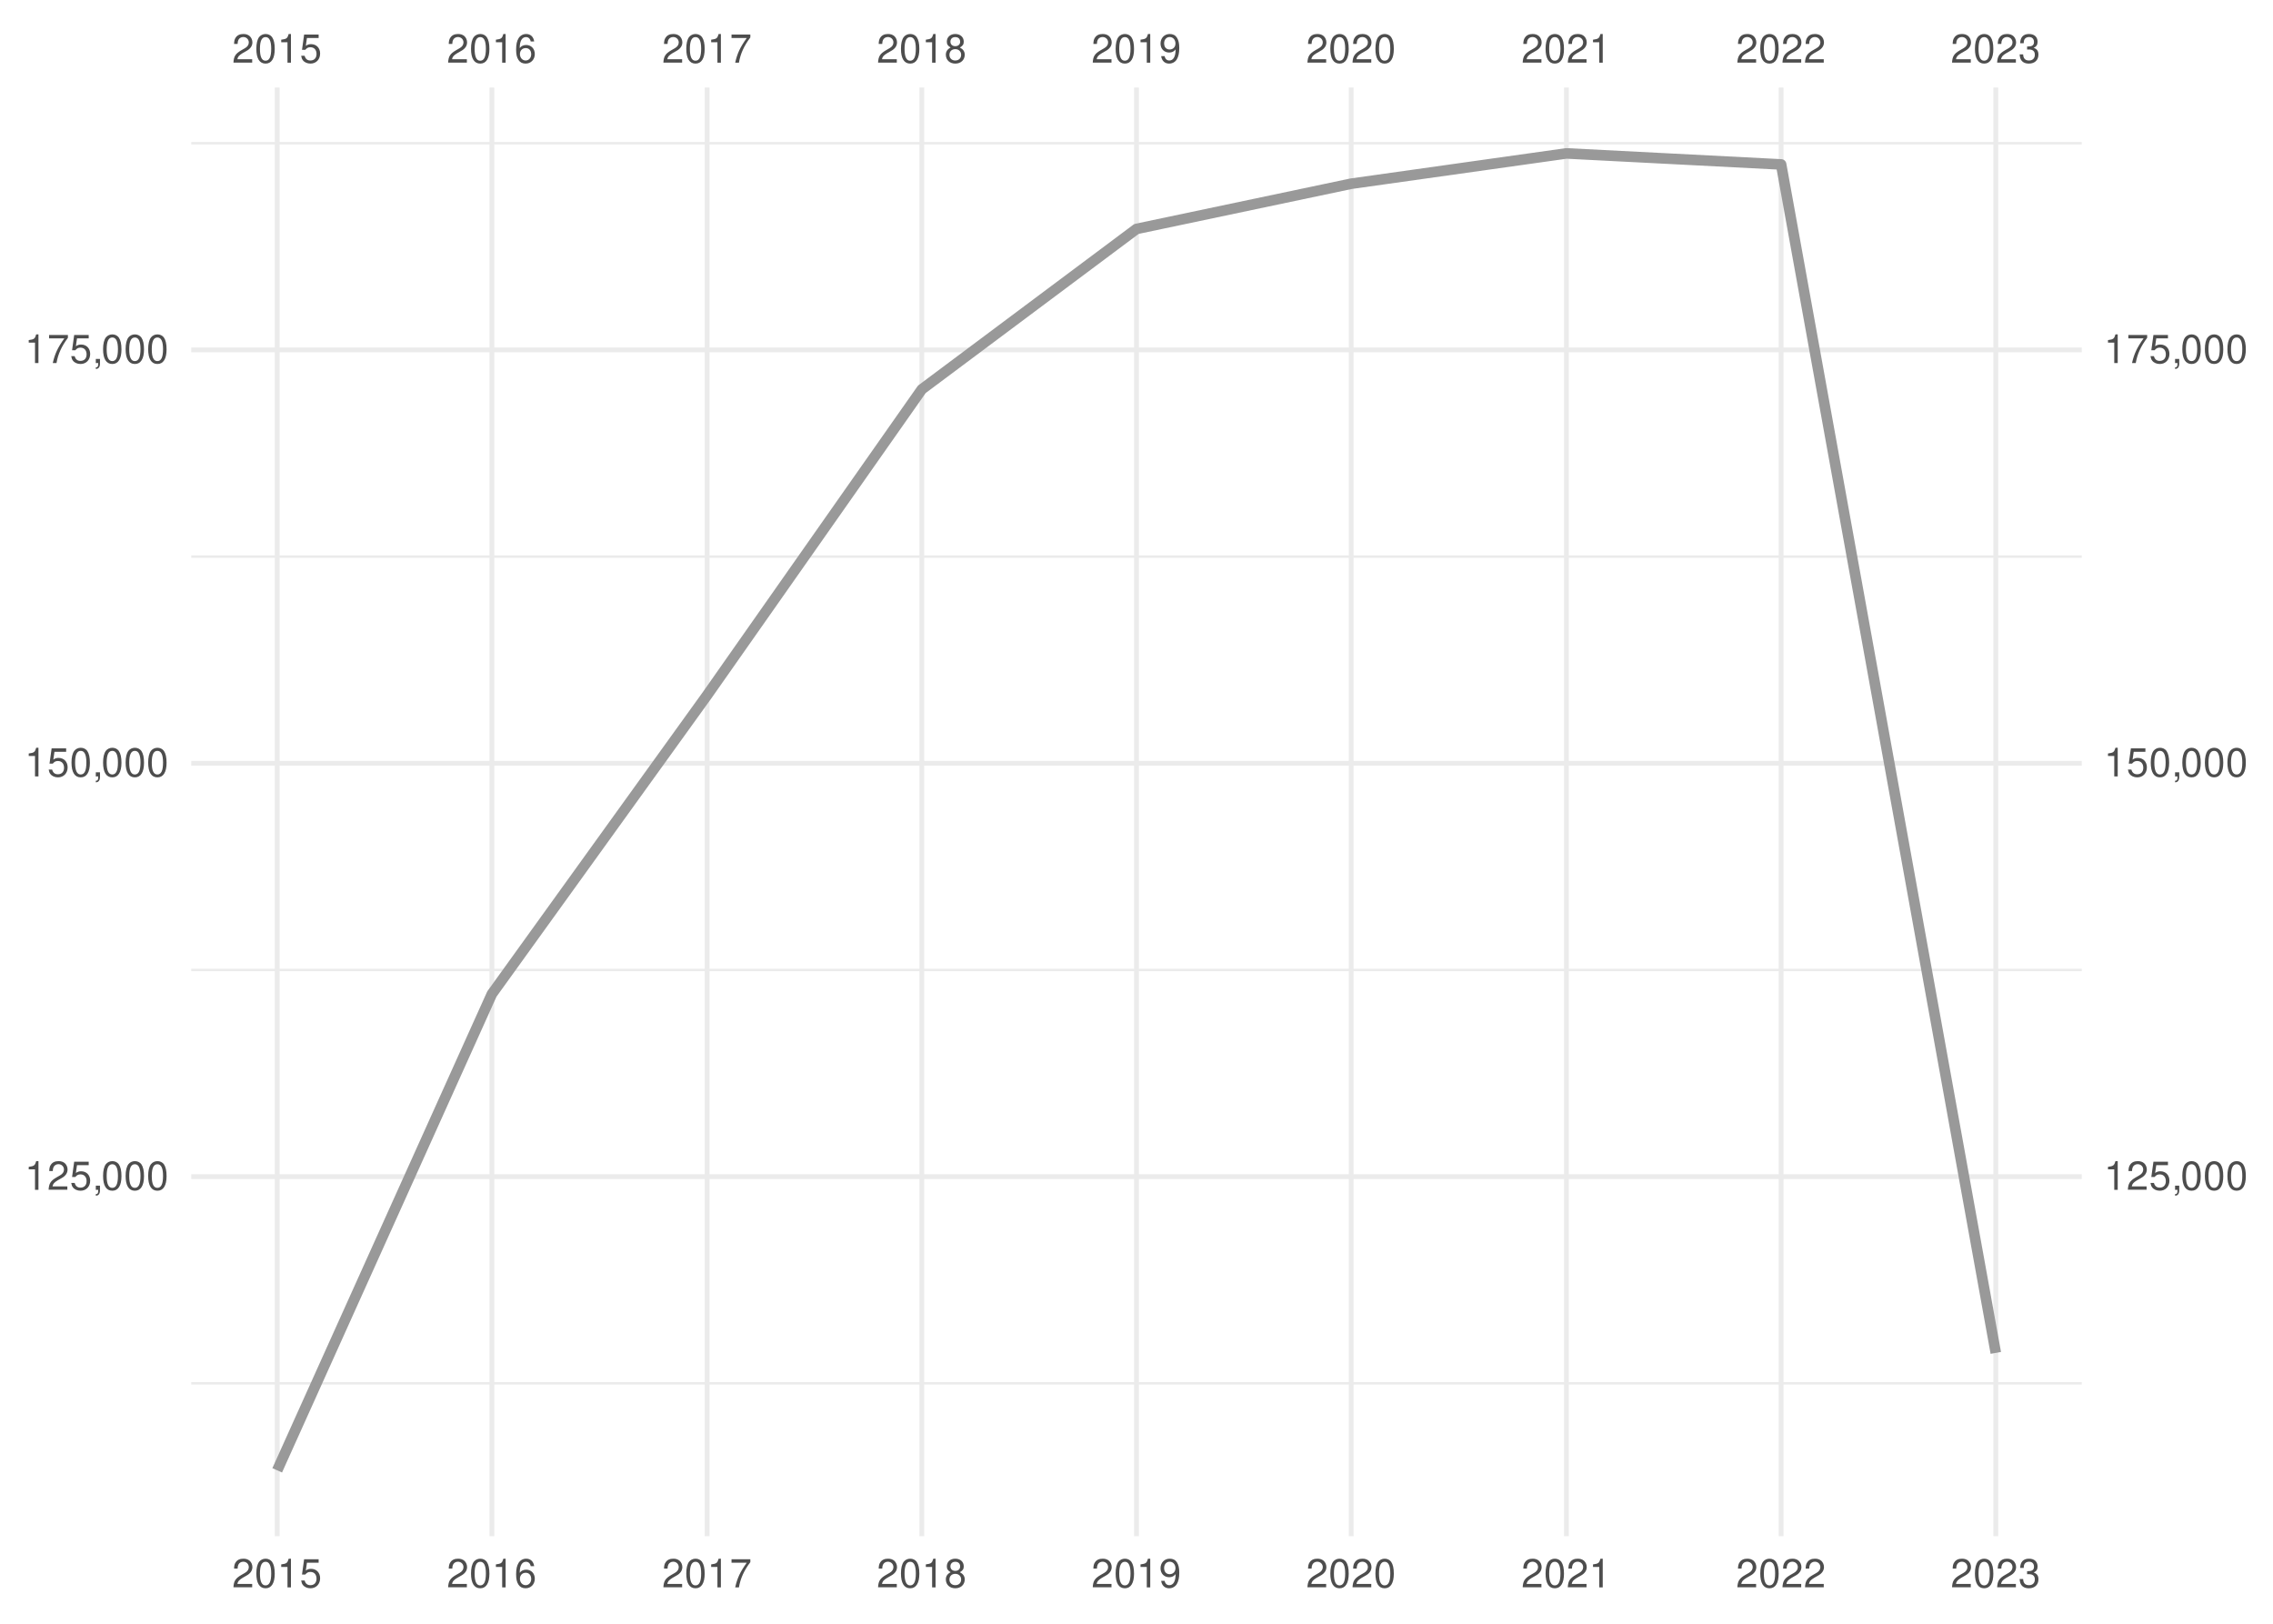
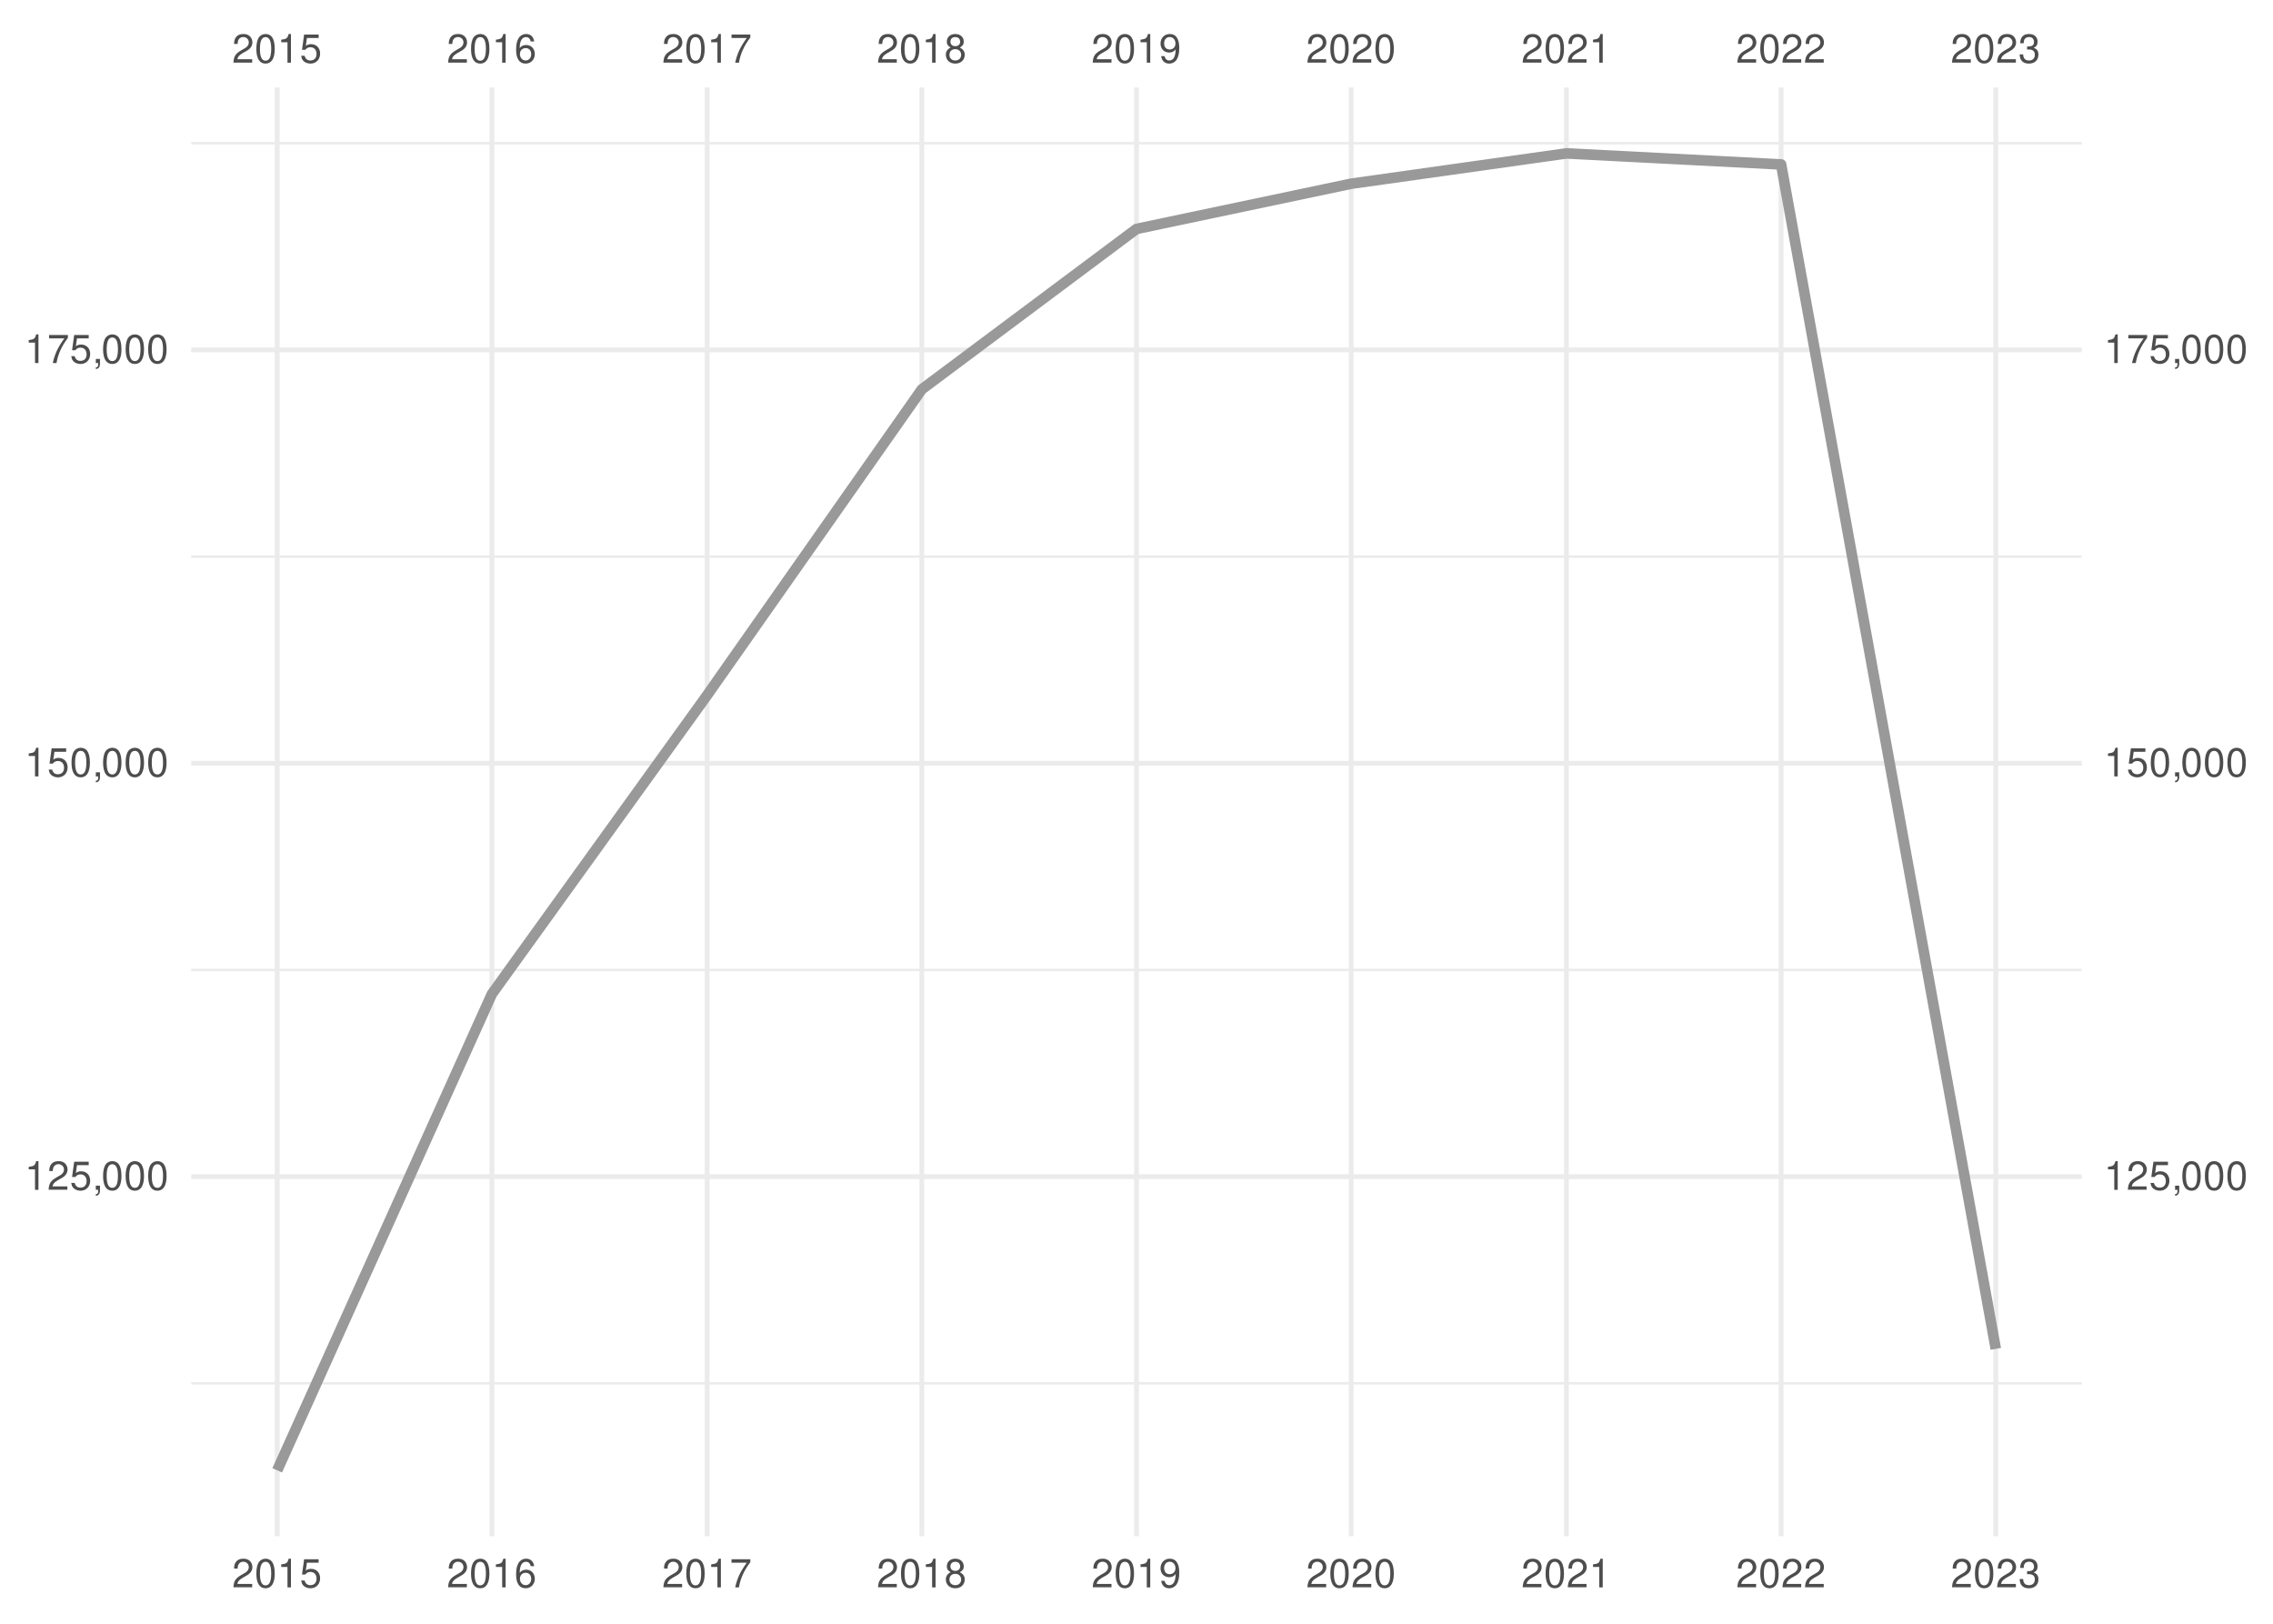
<svg xmlns="http://www.w3.org/2000/svg" xmlns:xlink="http://www.w3.org/1999/xlink" width="504pt" height="360pt" viewBox="0 0 504 360" version="1.1">
  <defs>
    <g>
      <symbol overflow="visible" id="glyph0-0">
        <path style="stroke:none;" d="" />
      </symbol>
      <symbol overflow="visible" id="glyph0-1">
        <path style="stroke:none;" d="M 4.453 -0.766 L 1.172 -0.766 C 1.25 -1.297 1.531 -1.625 2.297 -2.094 L 3.172 -2.594 C 4.047 -3.062 4.5 -3.719 4.5 -4.5 C 4.5 -5.031 4.281 -5.531 3.922 -5.875 C 3.547 -6.203 3.094 -6.359 2.5 -6.359 C 1.703 -6.359 1.125 -6.078 0.781 -5.531 C 0.547 -5.203 0.453 -4.797 0.438 -4.156 L 1.219 -4.156 C 1.234 -4.594 1.297 -4.844 1.406 -5.062 C 1.594 -5.438 2 -5.688 2.469 -5.688 C 3.172 -5.688 3.703 -5.172 3.703 -4.484 C 3.703 -3.969 3.406 -3.531 2.859 -3.219 L 2.047 -2.75 C 0.75 -2 0.375 -1.406 0.297 -0.016 L 4.453 -0.016 Z M 4.453 -0.766 " />
      </symbol>
      <symbol overflow="visible" id="glyph0-2">
        <path style="stroke:none;" d="M 2.422 -6.359 C 1.844 -6.359 1.312 -6.094 0.984 -5.672 C 0.578 -5.109 0.375 -4.25 0.375 -3.078 C 0.375 -0.938 1.078 0.203 2.422 0.203 C 3.734 0.203 4.453 -0.938 4.453 -3.031 C 4.453 -4.25 4.266 -5.078 3.859 -5.672 C 3.531 -6.109 3.016 -6.359 2.422 -6.359 Z M 2.422 -5.672 C 3.25 -5.672 3.672 -4.828 3.672 -3.094 C 3.672 -1.281 3.266 -0.438 2.406 -0.438 C 1.578 -0.438 1.172 -1.312 1.172 -3.062 C 1.172 -4.828 1.578 -5.672 2.422 -5.672 Z M 2.422 -5.672 " />
      </symbol>
      <symbol overflow="visible" id="glyph0-3">
        <path style="stroke:none;" d="M 2.281 -4.531 L 2.281 0 L 3.047 0 L 3.047 -6.359 L 2.547 -6.359 C 2.266 -5.391 2.094 -5.25 0.891 -5.094 L 0.891 -4.531 Z M 2.281 -4.531 " />
      </symbol>
      <symbol overflow="visible" id="glyph0-4">
        <path style="stroke:none;" d="M 4.188 -6.234 L 0.969 -6.234 L 0.5 -2.844 L 1.219 -2.844 C 1.578 -3.266 1.875 -3.422 2.359 -3.422 C 3.203 -3.422 3.719 -2.844 3.719 -1.922 C 3.719 -1.031 3.203 -0.484 2.359 -0.484 C 1.688 -0.484 1.266 -0.828 1.078 -1.531 L 0.312 -1.531 C 0.406 -1.016 0.5 -0.781 0.688 -0.547 C 1.031 -0.078 1.672 0.203 2.375 0.203 C 3.641 0.203 4.516 -0.719 4.516 -2.031 C 4.516 -3.266 3.688 -4.109 2.5 -4.109 C 2.062 -4.109 1.703 -4 1.344 -3.734 L 1.594 -5.469 L 4.188 -5.469 Z M 4.188 -6.234 " />
      </symbol>
      <symbol overflow="visible" id="glyph0-5">
        <path style="stroke:none;" d="M 4.375 -4.703 C 4.234 -5.75 3.562 -6.359 2.609 -6.359 C 1.922 -6.359 1.312 -6.031 0.938 -5.453 C 0.547 -4.828 0.375 -4.062 0.375 -2.906 C 0.375 -1.828 0.531 -1.156 0.906 -0.594 C 1.234 -0.078 1.781 0.203 2.469 0.203 C 3.656 0.203 4.516 -0.688 4.516 -1.922 C 4.516 -3.094 3.719 -3.922 2.609 -3.922 C 1.984 -3.922 1.5 -3.688 1.172 -3.234 C 1.172 -4.797 1.672 -5.672 2.562 -5.672 C 3.109 -5.672 3.484 -5.328 3.609 -4.703 Z M 2.5 -3.234 C 3.25 -3.234 3.719 -2.703 3.719 -1.859 C 3.719 -1.062 3.188 -0.484 2.484 -0.484 C 1.766 -0.484 1.219 -1.094 1.219 -1.906 C 1.219 -2.688 1.734 -3.234 2.5 -3.234 Z M 2.5 -3.234 " />
      </symbol>
      <symbol overflow="visible" id="glyph0-6">
        <path style="stroke:none;" d="M 4.578 -6.234 L 0.406 -6.234 L 0.406 -5.469 L 3.781 -5.469 C 2.281 -3.359 1.688 -2.047 1.219 0 L 2.047 0 C 2.391 -2 3.172 -3.719 4.578 -5.594 Z M 4.578 -6.234 " />
      </symbol>
      <symbol overflow="visible" id="glyph0-7">
        <path style="stroke:none;" d="M 3.438 -3.359 C 4.094 -3.75 4.297 -4.062 4.297 -4.656 C 4.297 -5.672 3.531 -6.359 2.422 -6.359 C 1.312 -6.359 0.547 -5.672 0.547 -4.672 C 0.547 -4.062 0.75 -3.75 1.391 -3.359 C 0.672 -2.984 0.328 -2.469 0.328 -1.766 C 0.328 -0.609 1.172 0.203 2.422 0.203 C 3.656 0.203 4.516 -0.609 4.516 -1.766 C 4.516 -2.469 4.156 -2.984 3.438 -3.359 Z M 2.422 -5.672 C 3.078 -5.672 3.5 -5.281 3.5 -4.641 C 3.5 -4.047 3.062 -3.656 2.422 -3.656 C 1.766 -3.656 1.344 -4.047 1.344 -4.656 C 1.344 -5.281 1.766 -5.672 2.422 -5.672 Z M 2.422 -3 C 3.188 -3 3.719 -2.484 3.719 -1.75 C 3.719 -0.984 3.203 -0.484 2.406 -0.484 C 1.641 -0.484 1.125 -1 1.125 -1.734 C 1.125 -2.5 1.641 -3 2.422 -3 Z M 2.422 -3 " />
      </symbol>
      <symbol overflow="visible" id="glyph0-8">
        <path style="stroke:none;" d="M 0.469 -1.453 C 0.609 -0.406 1.281 0.203 2.234 0.203 C 2.922 0.203 3.547 -0.125 3.922 -0.703 C 4.297 -1.328 4.484 -2.109 4.484 -3.25 C 4.484 -4.328 4.312 -5 3.953 -5.562 C 3.609 -6.094 3.062 -6.359 2.375 -6.359 C 1.188 -6.359 0.328 -5.469 0.328 -4.234 C 0.328 -3.062 1.125 -2.25 2.25 -2.25 C 2.844 -2.25 3.281 -2.453 3.672 -2.938 C 3.672 -1.359 3.172 -0.484 2.281 -0.484 C 1.734 -0.484 1.359 -0.828 1.234 -1.453 Z M 2.359 -5.688 C 3.094 -5.688 3.641 -5.078 3.641 -4.25 C 3.641 -3.469 3.109 -2.922 2.344 -2.922 C 1.594 -2.922 1.125 -3.453 1.125 -4.297 C 1.125 -5.109 1.641 -5.688 2.359 -5.688 Z M 2.359 -5.688 " />
      </symbol>
      <symbol overflow="visible" id="glyph0-9">
        <path style="stroke:none;" d="M 1.938 -2.922 L 2.359 -2.922 C 3.203 -2.922 3.656 -2.531 3.656 -1.766 C 3.656 -0.969 3.172 -0.484 2.375 -0.484 C 1.516 -0.484 1.109 -0.922 1.062 -1.844 L 0.281 -1.844 C 0.312 -1.344 0.406 -1 0.547 -0.719 C 0.875 -0.109 1.484 0.203 2.344 0.203 C 3.625 0.203 4.453 -0.578 4.453 -1.781 C 4.453 -2.594 4.141 -3.031 3.391 -3.297 C 3.969 -3.531 4.266 -3.969 4.266 -4.609 C 4.266 -5.703 3.547 -6.359 2.359 -6.359 C 1.109 -6.359 0.438 -5.656 0.406 -4.312 L 1.188 -4.312 C 1.203 -4.703 1.234 -4.922 1.328 -5.109 C 1.5 -5.469 1.891 -5.688 2.375 -5.688 C 3.062 -5.688 3.469 -5.266 3.469 -4.578 C 3.469 -4.141 3.312 -3.859 2.969 -3.719 C 2.766 -3.625 2.484 -3.594 1.938 -3.578 Z M 1.938 -2.922 " />
      </symbol>
      <symbol overflow="visible" id="glyph0-10">
        <path style="stroke:none;" d="M 0.766 -0.922 L 0.766 0 L 1.297 0 L 1.297 0.156 C 1.297 0.766 1.172 0.938 0.766 0.953 L 0.766 1.297 C 1.344 1.312 1.688 0.891 1.688 0.141 L 1.688 -0.922 Z M 0.766 -0.922 " />
      </symbol>
    </g>
    <clipPath id="clip1">
      <path d="M 42.41 306 L 461.59 306 L 461.59 307 L 42.41 307 Z M 42.41 306 " />
    </clipPath>
    <clipPath id="clip2">
      <path d="M 42.41 214 L 461.59 214 L 461.59 216 L 42.41 216 Z M 42.41 214 " />
    </clipPath>
    <clipPath id="clip3">
      <path d="M 42.41 123 L 461.59 123 L 461.59 124 L 42.41 124 Z M 42.41 123 " />
    </clipPath>
    <clipPath id="clip4">
      <path d="M 42.41 31 L 461.59 31 L 461.59 33 L 42.41 33 Z M 42.41 31 " />
    </clipPath>
    <clipPath id="clip5">
      <path d="M 42.41 260 L 461.59 260 L 461.59 262 L 42.41 262 Z M 42.41 260 " />
    </clipPath>
    <clipPath id="clip6">
      <path d="M 42.41 168 L 461.59 168 L 461.59 170 L 42.41 170 Z M 42.41 168 " />
    </clipPath>
    <clipPath id="clip7">
      <path d="M 42.41 77 L 461.59 77 L 461.59 79 L 42.41 79 Z M 42.41 77 " />
    </clipPath>
    <clipPath id="clip8">
      <path d="M 60 19.41 L 62 19.41 L 62 340.59 L 60 340.59 Z M 60 19.41 " />
    </clipPath>
    <clipPath id="clip9">
      <path d="M 108 19.41 L 110 19.41 L 110 340.59 L 108 340.59 Z M 108 19.41 " />
    </clipPath>
    <clipPath id="clip10">
      <path d="M 156 19.41 L 158 19.41 L 158 340.59 L 156 340.59 Z M 156 19.41 " />
    </clipPath>
    <clipPath id="clip11">
      <path d="M 203 19.41 L 205 19.41 L 205 340.59 L 203 340.59 Z M 203 19.41 " />
    </clipPath>
    <clipPath id="clip12">
      <path d="M 251 19.41 L 253 19.41 L 253 340.59 L 251 340.59 Z M 251 19.41 " />
    </clipPath>
    <clipPath id="clip13">
      <path d="M 299 19.41 L 301 19.41 L 301 340.59 L 299 340.59 Z M 299 19.41 " />
    </clipPath>
    <clipPath id="clip14">
      <path d="M 346 19.41 L 348 19.41 L 348 340.59 L 346 340.59 Z M 346 19.41 " />
    </clipPath>
    <clipPath id="clip15">
      <path d="M 394 19.41 L 396 19.41 L 396 340.59 L 394 340.59 Z M 394 19.41 " />
    </clipPath>
    <clipPath id="clip16">
      <path d="M 442 19.41 L 444 19.41 L 444 340.59 L 442 340.59 Z M 442 19.41 " />
    </clipPath>
  </defs>
  <g id="surface41">
    <rect x="0" y="0" width="504" height="360" style="fill:rgb(100%,100%,100%);fill-opacity:1;stroke:none;" />
    <g clip-path="url(#clip1)" clip-rule="nonzero">
      <path style="fill:none;stroke-width:0.533;stroke-linecap:butt;stroke-linejoin:round;stroke:rgb(92.157%,92.157%,92.157%);stroke-opacity:1;stroke-miterlimit:10;" d="M 42.41 306.703 L 461.59 306.703 " />
    </g>
    <g clip-path="url(#clip2)" clip-rule="nonzero">
      <path style="fill:none;stroke-width:0.533;stroke-linecap:butt;stroke-linejoin:round;stroke:rgb(92.157%,92.157%,92.157%);stroke-opacity:1;stroke-miterlimit:10;" d="M 42.41 215.055 L 461.59 215.055 " />
    </g>
    <g clip-path="url(#clip3)" clip-rule="nonzero">
      <path style="fill:none;stroke-width:0.533;stroke-linecap:butt;stroke-linejoin:round;stroke:rgb(92.157%,92.157%,92.157%);stroke-opacity:1;stroke-miterlimit:10;" d="M 42.41 123.406 L 461.59 123.406 " />
    </g>
    <g clip-path="url(#clip4)" clip-rule="nonzero">
      <path style="fill:none;stroke-width:0.533;stroke-linecap:butt;stroke-linejoin:round;stroke:rgb(92.157%,92.157%,92.157%);stroke-opacity:1;stroke-miterlimit:10;" d="M 42.41 31.758 L 461.59 31.758 " />
    </g>
    <g clip-path="url(#clip5)" clip-rule="nonzero">
      <path style="fill:none;stroke-width:1.067;stroke-linecap:butt;stroke-linejoin:round;stroke:rgb(92.157%,92.157%,92.157%);stroke-opacity:1;stroke-miterlimit:10;" d="M 42.41 260.879 L 461.59 260.879 " />
    </g>
    <g clip-path="url(#clip6)" clip-rule="nonzero">
      <path style="fill:none;stroke-width:1.067;stroke-linecap:butt;stroke-linejoin:round;stroke:rgb(92.157%,92.157%,92.157%);stroke-opacity:1;stroke-miterlimit:10;" d="M 42.41 169.23 L 461.59 169.23 " />
    </g>
    <g clip-path="url(#clip7)" clip-rule="nonzero">
      <path style="fill:none;stroke-width:1.067;stroke-linecap:butt;stroke-linejoin:round;stroke:rgb(92.157%,92.157%,92.157%);stroke-opacity:1;stroke-miterlimit:10;" d="M 42.41 77.582 L 461.59 77.582 " />
    </g>
    <g clip-path="url(#clip8)" clip-rule="nonzero">
      <path style="fill:none;stroke-width:1.067;stroke-linecap:butt;stroke-linejoin:round;stroke:rgb(92.157%,92.157%,92.157%);stroke-opacity:1;stroke-miterlimit:10;" d="M 61.465 340.59 L 61.465 19.41 " />
    </g>
    <g clip-path="url(#clip9)" clip-rule="nonzero">
      <path style="fill:none;stroke-width:1.067;stroke-linecap:butt;stroke-linejoin:round;stroke:rgb(92.157%,92.157%,92.157%);stroke-opacity:1;stroke-miterlimit:10;" d="M 109.066 340.59 L 109.066 19.41 " />
    </g>
    <g clip-path="url(#clip10)" clip-rule="nonzero">
      <path style="fill:none;stroke-width:1.067;stroke-linecap:butt;stroke-linejoin:round;stroke:rgb(92.157%,92.157%,92.157%);stroke-opacity:1;stroke-miterlimit:10;" d="M 156.797 340.59 L 156.797 19.41 " />
    </g>
    <g clip-path="url(#clip11)" clip-rule="nonzero">
      <path style="fill:none;stroke-width:1.067;stroke-linecap:butt;stroke-linejoin:round;stroke:rgb(92.157%,92.157%,92.157%);stroke-opacity:1;stroke-miterlimit:10;" d="M 204.398 340.59 L 204.398 19.41 " />
    </g>
    <g clip-path="url(#clip12)" clip-rule="nonzero">
      <path style="fill:none;stroke-width:1.067;stroke-linecap:butt;stroke-linejoin:round;stroke:rgb(92.157%,92.157%,92.157%);stroke-opacity:1;stroke-miterlimit:10;" d="M 252 340.59 L 252 19.41 " />
    </g>
    <g clip-path="url(#clip13)" clip-rule="nonzero">
      <path style="fill:none;stroke-width:1.067;stroke-linecap:butt;stroke-linejoin:round;stroke:rgb(92.157%,92.157%,92.157%);stroke-opacity:1;stroke-miterlimit:10;" d="M 299.602 340.59 L 299.602 19.41 " />
    </g>
    <g clip-path="url(#clip14)" clip-rule="nonzero">
      <path style="fill:none;stroke-width:1.067;stroke-linecap:butt;stroke-linejoin:round;stroke:rgb(92.157%,92.157%,92.157%);stroke-opacity:1;stroke-miterlimit:10;" d="M 347.332 340.59 L 347.332 19.41 " />
    </g>
    <g clip-path="url(#clip15)" clip-rule="nonzero">
      <path style="fill:none;stroke-width:1.067;stroke-linecap:butt;stroke-linejoin:round;stroke:rgb(92.157%,92.157%,92.157%);stroke-opacity:1;stroke-miterlimit:10;" d="M 394.934 340.59 L 394.934 19.41 " />
    </g>
    <g clip-path="url(#clip16)" clip-rule="nonzero">
      <path style="fill:none;stroke-width:1.067;stroke-linecap:butt;stroke-linejoin:round;stroke:rgb(92.157%,92.157%,92.157%);stroke-opacity:1;stroke-miterlimit:10;" d="M 442.535 340.59 L 442.535 19.41 " />
    </g>
-     <path style="fill:none;stroke-width:2.347;stroke-linecap:butt;stroke-linejoin:round;stroke:rgb(60%,60%,60%);stroke-opacity:1;stroke-miterlimit:10;" d="M 61.465 325.988 L 109.066 220.383 L 156.797 154.121 L 204.398 86.316 L 252 50.758 L 299.602 40.73 L 347.332 34.012 L 394.934 36.457 L 442.535 299.949 " />
+     <path style="fill:none;stroke-width:2.347;stroke-linecap:butt;stroke-linejoin:round;stroke:rgb(60%,60%,60%);stroke-opacity:1;stroke-miterlimit:10;" d="M 61.465 325.988 L 109.066 220.383 L 156.797 154.121 L 204.398 86.316 L 252 50.758 L 299.602 40.73 L 347.332 34.012 L 394.934 36.457 L 442.535 299.051 " />
    <g style="fill:rgb(30.196%,30.196%,30.196%);fill-opacity:1;">
      <use xlink:href="#glyph0-1" x="51.465" y="13.896" />
      <use xlink:href="#glyph0-2" x="56.465" y="13.896" />
      <use xlink:href="#glyph0-3" x="61.465" y="13.896" />
      <use xlink:href="#glyph0-4" x="66.465" y="13.896" />
    </g>
    <g style="fill:rgb(30.196%,30.196%,30.196%);fill-opacity:1;">
      <use xlink:href="#glyph0-1" x="99.066" y="13.896" />
      <use xlink:href="#glyph0-2" x="104.066" y="13.896" />
      <use xlink:href="#glyph0-3" x="109.066" y="13.896" />
      <use xlink:href="#glyph0-5" x="114.066" y="13.896" />
    </g>
    <g style="fill:rgb(30.196%,30.196%,30.196%);fill-opacity:1;">
      <use xlink:href="#glyph0-1" x="146.797" y="13.896" />
      <use xlink:href="#glyph0-2" x="151.797" y="13.896" />
      <use xlink:href="#glyph0-3" x="156.797" y="13.896" />
      <use xlink:href="#glyph0-6" x="161.797" y="13.896" />
    </g>
    <g style="fill:rgb(30.196%,30.196%,30.196%);fill-opacity:1;">
      <use xlink:href="#glyph0-1" x="194.398" y="13.896" />
      <use xlink:href="#glyph0-2" x="199.398" y="13.896" />
      <use xlink:href="#glyph0-3" x="204.398" y="13.896" />
      <use xlink:href="#glyph0-7" x="209.398" y="13.896" />
    </g>
    <g style="fill:rgb(30.196%,30.196%,30.196%);fill-opacity:1;">
      <use xlink:href="#glyph0-1" x="242" y="13.896" />
      <use xlink:href="#glyph0-2" x="247" y="13.896" />
      <use xlink:href="#glyph0-3" x="252" y="13.896" />
      <use xlink:href="#glyph0-8" x="257" y="13.896" />
    </g>
    <g style="fill:rgb(30.196%,30.196%,30.196%);fill-opacity:1;">
      <use xlink:href="#glyph0-1" x="289.602" y="13.896" />
      <use xlink:href="#glyph0-2" x="294.602" y="13.896" />
      <use xlink:href="#glyph0-1" x="299.602" y="13.896" />
      <use xlink:href="#glyph0-2" x="304.602" y="13.896" />
    </g>
    <g style="fill:rgb(30.196%,30.196%,30.196%);fill-opacity:1;">
      <use xlink:href="#glyph0-1" x="337.332" y="13.896" />
      <use xlink:href="#glyph0-2" x="342.332" y="13.896" />
      <use xlink:href="#glyph0-1" x="347.332" y="13.896" />
      <use xlink:href="#glyph0-3" x="352.332" y="13.896" />
    </g>
    <g style="fill:rgb(30.196%,30.196%,30.196%);fill-opacity:1;">
      <use xlink:href="#glyph0-1" x="384.934" y="13.896" />
      <use xlink:href="#glyph0-2" x="389.934" y="13.896" />
      <use xlink:href="#glyph0-1" x="394.934" y="13.896" />
      <use xlink:href="#glyph0-1" x="399.934" y="13.896" />
    </g>
    <g style="fill:rgb(30.196%,30.196%,30.196%);fill-opacity:1;">
      <use xlink:href="#glyph0-1" x="432.535" y="13.896" />
      <use xlink:href="#glyph0-2" x="437.535" y="13.896" />
      <use xlink:href="#glyph0-1" x="442.535" y="13.896" />
      <use xlink:href="#glyph0-9" x="447.535" y="13.896" />
    </g>
    <g style="fill:rgb(30.196%,30.196%,30.196%);fill-opacity:1;">
      <use xlink:href="#glyph0-3" x="5.48" y="263.794" />
      <use xlink:href="#glyph0-1" x="10.48" y="263.794" />
      <use xlink:href="#glyph0-4" x="15.48" y="263.794" />
      <use xlink:href="#glyph0-10" x="20.48" y="263.794" />
      <use xlink:href="#glyph0-2" x="22.48" y="263.794" />
      <use xlink:href="#glyph0-2" x="27.48" y="263.794" />
      <use xlink:href="#glyph0-2" x="32.48" y="263.794" />
    </g>
    <g style="fill:rgb(30.196%,30.196%,30.196%);fill-opacity:1;">
      <use xlink:href="#glyph0-3" x="5.48" y="172.146" />
      <use xlink:href="#glyph0-4" x="10.48" y="172.146" />
      <use xlink:href="#glyph0-2" x="15.48" y="172.146" />
      <use xlink:href="#glyph0-10" x="20.48" y="172.146" />
      <use xlink:href="#glyph0-2" x="22.48" y="172.146" />
      <use xlink:href="#glyph0-2" x="27.48" y="172.146" />
      <use xlink:href="#glyph0-2" x="32.48" y="172.146" />
    </g>
    <g style="fill:rgb(30.196%,30.196%,30.196%);fill-opacity:1;">
      <use xlink:href="#glyph0-3" x="5.48" y="80.497" />
      <use xlink:href="#glyph0-6" x="10.48" y="80.497" />
      <use xlink:href="#glyph0-4" x="15.48" y="80.497" />
      <use xlink:href="#glyph0-10" x="20.48" y="80.497" />
      <use xlink:href="#glyph0-2" x="22.48" y="80.497" />
      <use xlink:href="#glyph0-2" x="27.48" y="80.497" />
      <use xlink:href="#glyph0-2" x="32.48" y="80.497" />
    </g>
    <g style="fill:rgb(30.196%,30.196%,30.196%);fill-opacity:1;">
      <use xlink:href="#glyph0-3" x="466.52" y="263.794" />
      <use xlink:href="#glyph0-1" x="471.52" y="263.794" />
      <use xlink:href="#glyph0-4" x="476.52" y="263.794" />
      <use xlink:href="#glyph0-10" x="481.52" y="263.794" />
      <use xlink:href="#glyph0-2" x="483.52" y="263.794" />
      <use xlink:href="#glyph0-2" x="488.52" y="263.794" />
      <use xlink:href="#glyph0-2" x="493.52" y="263.794" />
    </g>
    <g style="fill:rgb(30.196%,30.196%,30.196%);fill-opacity:1;">
      <use xlink:href="#glyph0-3" x="466.52" y="172.146" />
      <use xlink:href="#glyph0-4" x="471.52" y="172.146" />
      <use xlink:href="#glyph0-2" x="476.52" y="172.146" />
      <use xlink:href="#glyph0-10" x="481.52" y="172.146" />
      <use xlink:href="#glyph0-2" x="483.52" y="172.146" />
      <use xlink:href="#glyph0-2" x="488.52" y="172.146" />
      <use xlink:href="#glyph0-2" x="493.52" y="172.146" />
    </g>
    <g style="fill:rgb(30.196%,30.196%,30.196%);fill-opacity:1;">
      <use xlink:href="#glyph0-3" x="466.52" y="80.497" />
      <use xlink:href="#glyph0-6" x="471.52" y="80.497" />
      <use xlink:href="#glyph0-4" x="476.52" y="80.497" />
      <use xlink:href="#glyph0-10" x="481.52" y="80.497" />
      <use xlink:href="#glyph0-2" x="483.52" y="80.497" />
      <use xlink:href="#glyph0-2" x="488.52" y="80.497" />
      <use xlink:href="#glyph0-2" x="493.52" y="80.497" />
    </g>
    <g style="fill:rgb(30.196%,30.196%,30.196%);fill-opacity:1;">
      <use xlink:href="#glyph0-1" x="51.465" y="351.935" />
      <use xlink:href="#glyph0-2" x="56.465" y="351.935" />
      <use xlink:href="#glyph0-3" x="61.465" y="351.935" />
      <use xlink:href="#glyph0-4" x="66.465" y="351.935" />
    </g>
    <g style="fill:rgb(30.196%,30.196%,30.196%);fill-opacity:1;">
      <use xlink:href="#glyph0-1" x="99.066" y="351.935" />
      <use xlink:href="#glyph0-2" x="104.066" y="351.935" />
      <use xlink:href="#glyph0-3" x="109.066" y="351.935" />
      <use xlink:href="#glyph0-5" x="114.066" y="351.935" />
    </g>
    <g style="fill:rgb(30.196%,30.196%,30.196%);fill-opacity:1;">
      <use xlink:href="#glyph0-1" x="146.797" y="351.935" />
      <use xlink:href="#glyph0-2" x="151.797" y="351.935" />
      <use xlink:href="#glyph0-3" x="156.797" y="351.935" />
      <use xlink:href="#glyph0-6" x="161.797" y="351.935" />
    </g>
    <g style="fill:rgb(30.196%,30.196%,30.196%);fill-opacity:1;">
      <use xlink:href="#glyph0-1" x="194.398" y="351.935" />
      <use xlink:href="#glyph0-2" x="199.398" y="351.935" />
      <use xlink:href="#glyph0-3" x="204.398" y="351.935" />
      <use xlink:href="#glyph0-7" x="209.398" y="351.935" />
    </g>
    <g style="fill:rgb(30.196%,30.196%,30.196%);fill-opacity:1;">
      <use xlink:href="#glyph0-1" x="242" y="351.935" />
      <use xlink:href="#glyph0-2" x="247" y="351.935" />
      <use xlink:href="#glyph0-3" x="252" y="351.935" />
      <use xlink:href="#glyph0-8" x="257" y="351.935" />
    </g>
    <g style="fill:rgb(30.196%,30.196%,30.196%);fill-opacity:1;">
      <use xlink:href="#glyph0-1" x="289.602" y="351.935" />
      <use xlink:href="#glyph0-2" x="294.602" y="351.935" />
      <use xlink:href="#glyph0-1" x="299.602" y="351.935" />
      <use xlink:href="#glyph0-2" x="304.602" y="351.935" />
    </g>
    <g style="fill:rgb(30.196%,30.196%,30.196%);fill-opacity:1;">
      <use xlink:href="#glyph0-1" x="337.332" y="351.935" />
      <use xlink:href="#glyph0-2" x="342.332" y="351.935" />
      <use xlink:href="#glyph0-1" x="347.332" y="351.935" />
      <use xlink:href="#glyph0-3" x="352.332" y="351.935" />
    </g>
    <g style="fill:rgb(30.196%,30.196%,30.196%);fill-opacity:1;">
      <use xlink:href="#glyph0-1" x="384.934" y="351.935" />
      <use xlink:href="#glyph0-2" x="389.934" y="351.935" />
      <use xlink:href="#glyph0-1" x="394.934" y="351.935" />
      <use xlink:href="#glyph0-1" x="399.934" y="351.935" />
    </g>
    <g style="fill:rgb(30.196%,30.196%,30.196%);fill-opacity:1;">
      <use xlink:href="#glyph0-1" x="432.535" y="351.935" />
      <use xlink:href="#glyph0-2" x="437.535" y="351.935" />
      <use xlink:href="#glyph0-1" x="442.535" y="351.935" />
      <use xlink:href="#glyph0-9" x="447.535" y="351.935" />
    </g>
  </g>
</svg>
